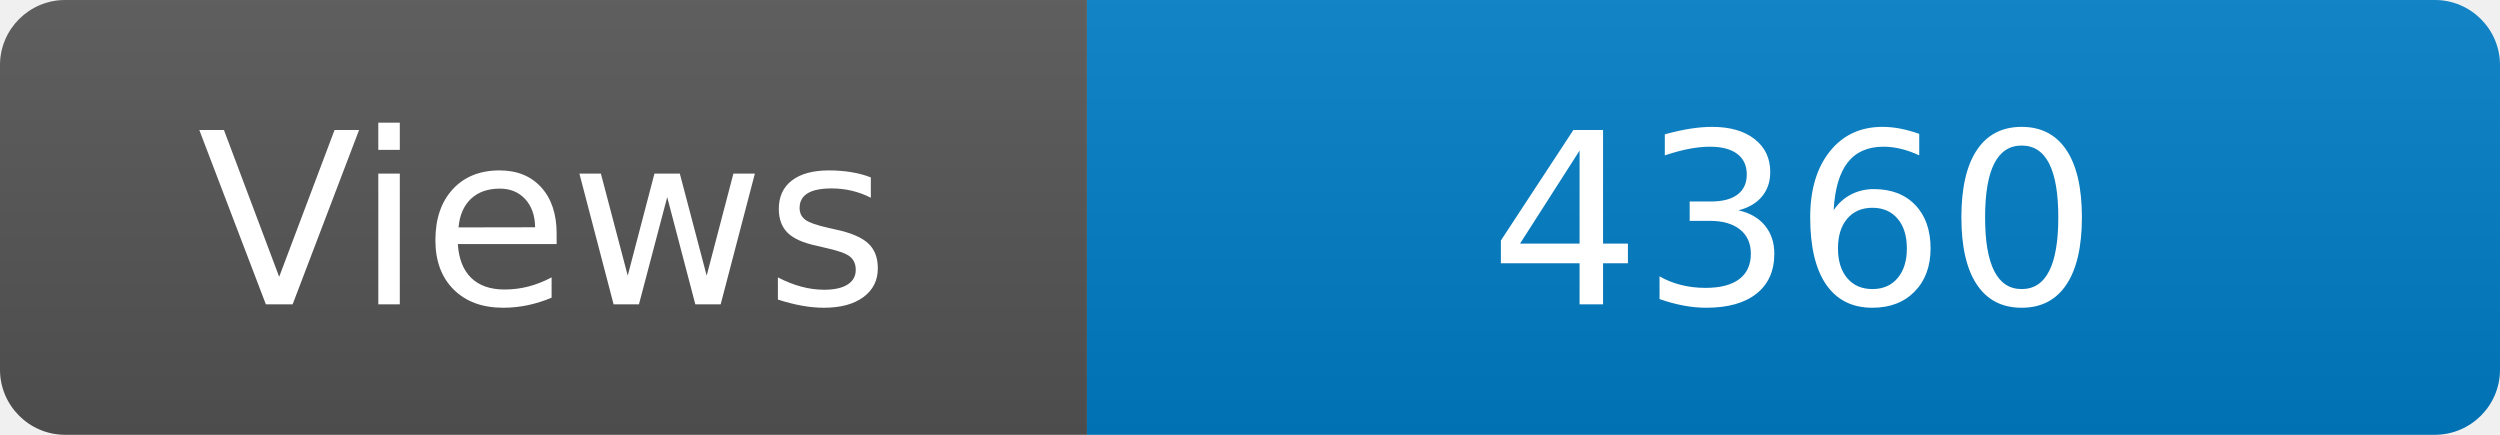
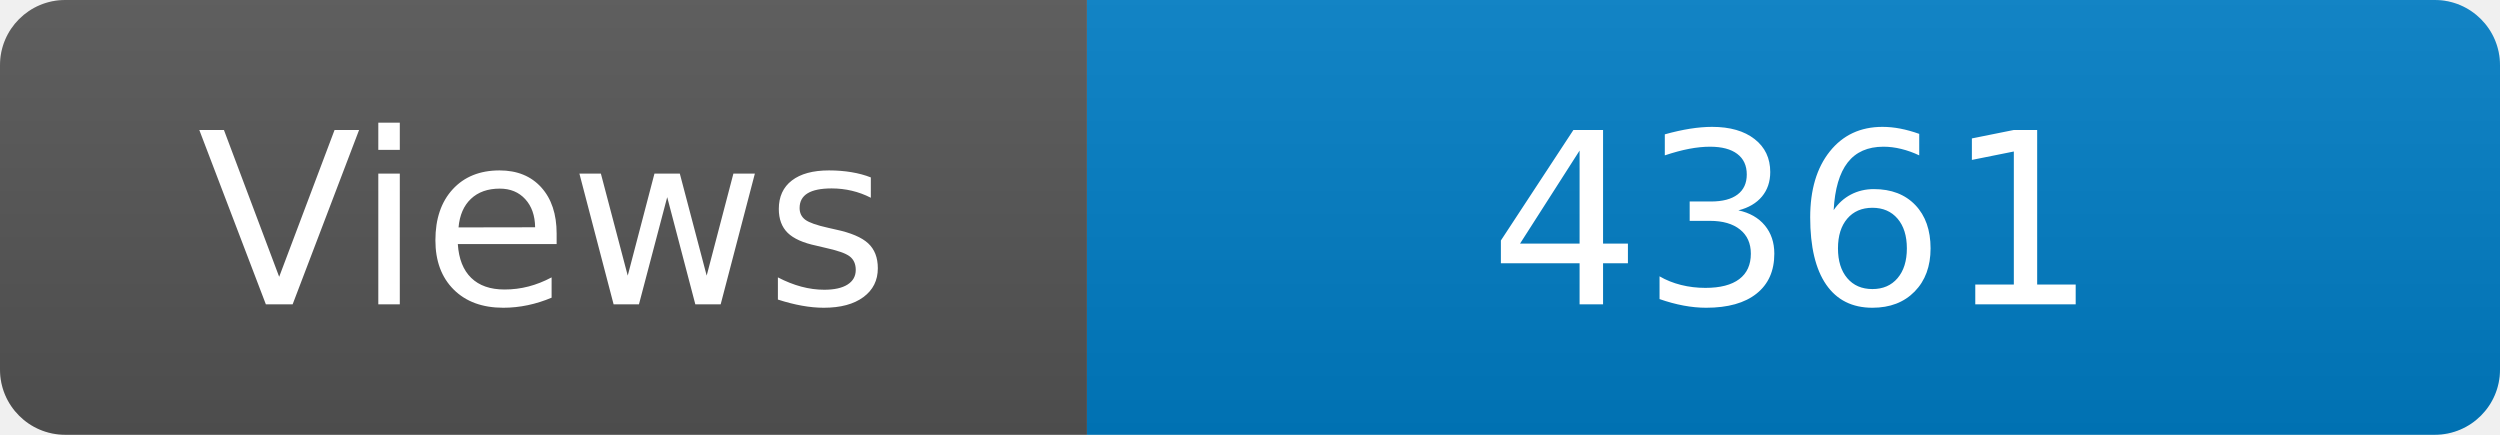
<svg xmlns="http://www.w3.org/2000/svg" width="115" height="20" role="img" aria-label="Maintained?: yes">
  <linearGradient id="s" x2="0" y2="100%">
    <stop offset="0" stop-color="#bbb" stop-opacity=".1" />
    <stop offset="1" stop-opacity=".1" />
  </linearGradient>
  <clipPath id="r">
    <rect width="115" height="20" rx="3" fill="#fff" />
  </clipPath>
  <g clip-path="url(#r)">
    <rect width="50" height="20" fill="#555" />
    <rect x="50" width="160" height="20" fill="#007ec6" />
    <rect width="115" height="20" fill="url(#s)" />
  </g>
  <g fill="#fff" text-anchor="middle" font-family="Verdana,Geneva,DejaVu Sans,sans-serif" font-size="110">
    <text x="250" y="140" transform="scale(.1)" fill="#fff">Views</text>
-     <text x="825" y="140" transform="scale(.1)" fill="#fff">4360</text>
+     <text x="825" y="140" transform="scale(.1)" fill="#fff">4361</text>
  </g>
</svg>
